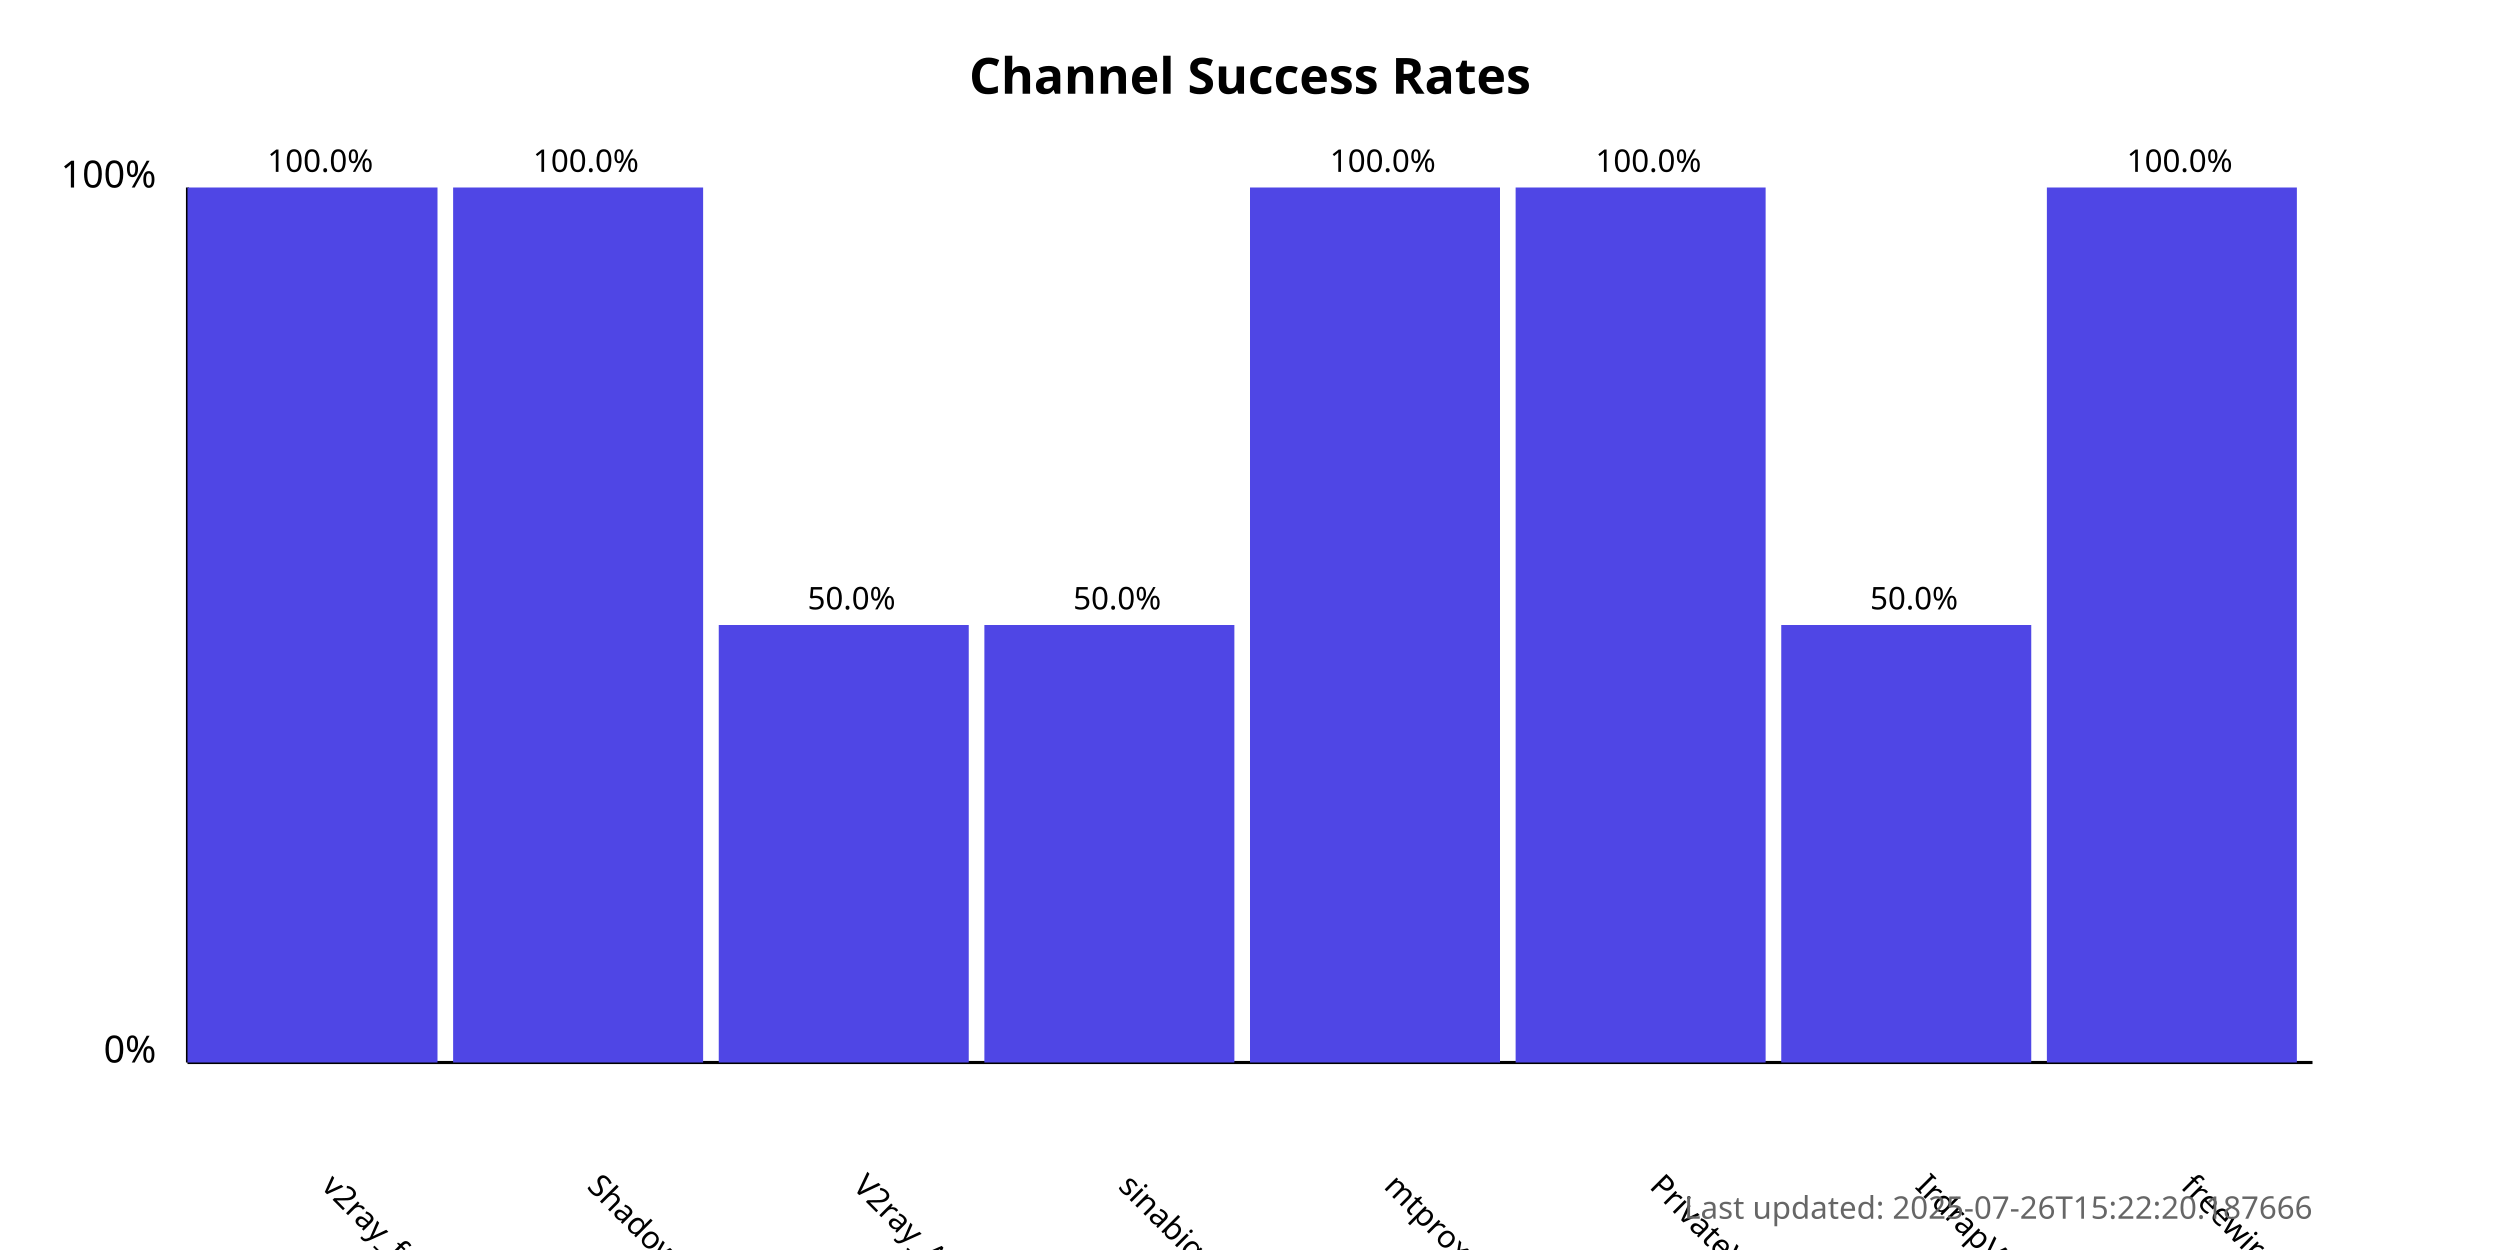
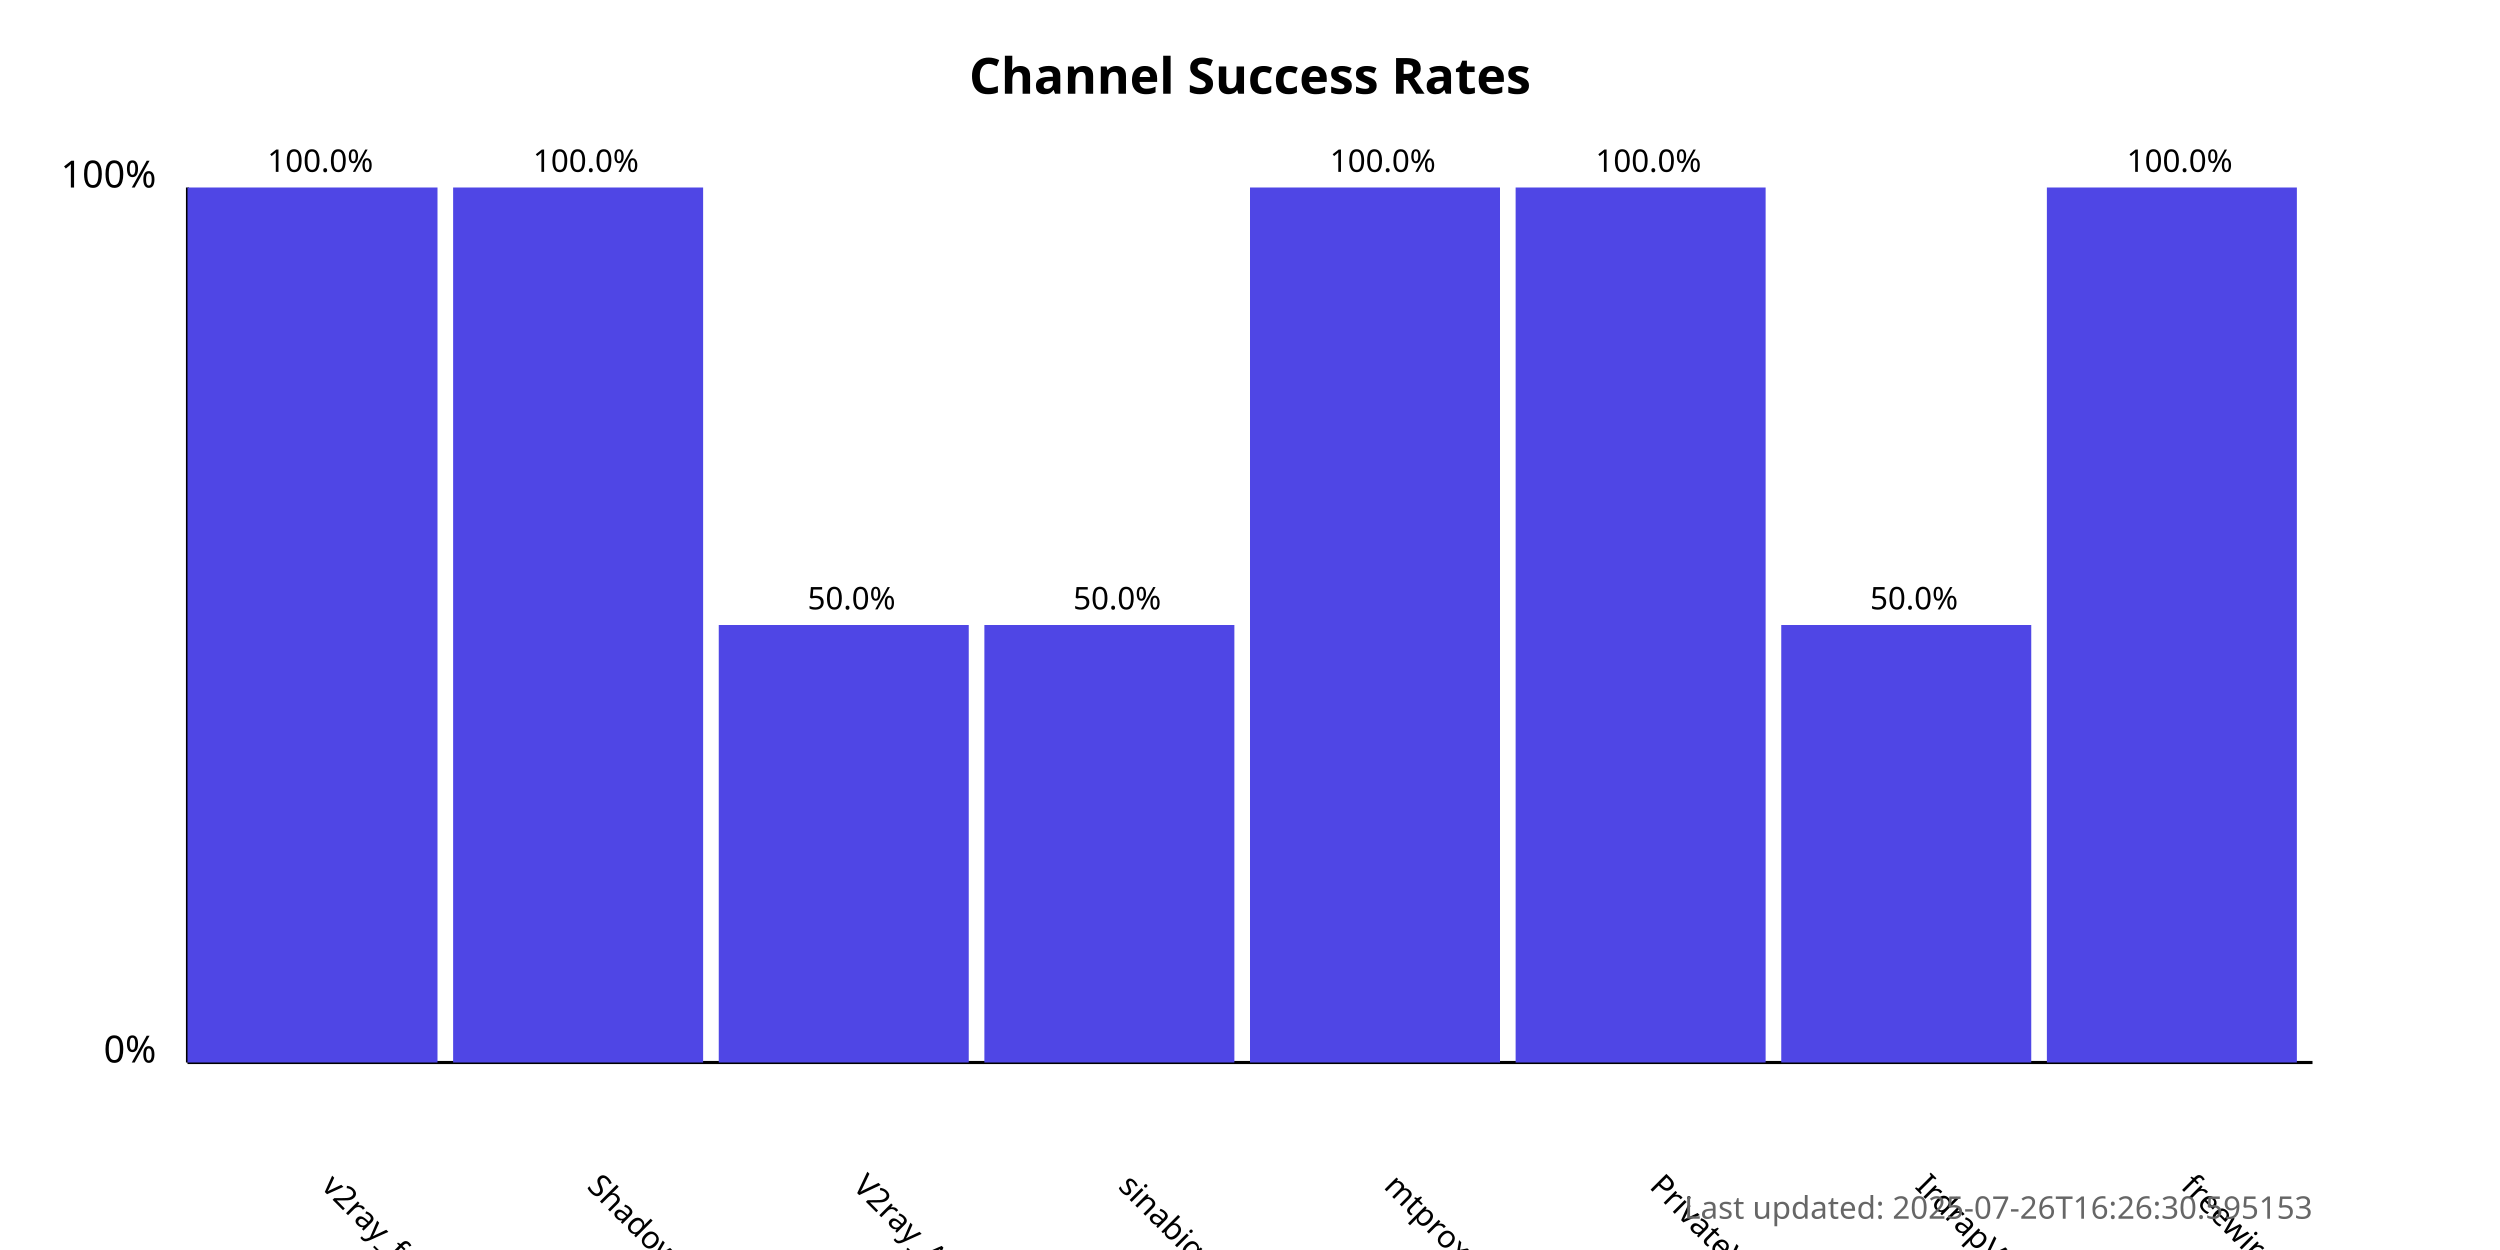
<svg xmlns="http://www.w3.org/2000/svg" width="800" height="400">
  <style>
            .chart-title { font: bold 16px sans-serif; }
            .axis-label { font: 12px sans-serif; }
            .tick-label { font: 10px sans-serif; }
            .bar { fill: #4f46e5; }
            .bar:hover { fill: #6366f1; }
            .timestamp { font: 10px sans-serif; fill: #666; }
        </style>
  <text x="400.0" y="30" text-anchor="middle" class="chart-title">
            Channel Success Rates
        </text>
  <line x1="60" y1="340" x2="60" y2="60" stroke="black" stroke-width="1" />
  <line x1="60" y1="340" x2="740" y2="340" stroke="black" stroke-width="1" />
  <text x="50" y="340" text-anchor="end" class="axis-label">0%</text>
  <text x="50" y="60" text-anchor="end" class="axis-label">100%</text>
  <g>
    <rect x="60" y="60.0" width="80.0" height="280.0" class="bar" />
    <text x="102.5" y="380" transform="rotate(45, 102.5, 380)" text-anchor="start" class="tick-label">
                v2ray_free_conf
            </text>
    <text x="102.5" y="55.0" text-anchor="middle" class="tick-label">
                100.0%
            </text>
  </g>
  <g>
    <rect x="145.0" y="60.0" width="80.0" height="280.0" class="bar" />
    <text x="187.5" y="380" transform="rotate(45, 187.5, 380)" text-anchor="start" class="tick-label">
                ShadowProxy66
            </text>
    <text x="187.5" y="55.0" text-anchor="middle" class="tick-label">
                100.0%
            </text>
  </g>
  <g>
    <rect x="230.0" y="200.0" width="80.0" height="140.0" class="bar" />
    <text x="272.5" y="380" transform="rotate(45, 272.5, 380)" text-anchor="start" class="tick-label">
                V2ray_Alpha
            </text>
    <text x="272.5" y="195.0" text-anchor="middle" class="tick-label">
                50.0%
            </text>
  </g>
  <g>
    <rect x="315.0" y="200.0" width="80.0" height="140.0" class="bar" />
    <text x="357.5" y="380" transform="rotate(45, 357.5, 380)" text-anchor="start" class="tick-label">
                sinabigo
            </text>
    <text x="357.5" y="195.0" text-anchor="middle" class="tick-label">
                50.0%
            </text>
  </g>
  <g>
    <rect x="400.0" y="60.0" width="80.0" height="280.0" class="bar" />
    <text x="442.5" y="380" transform="rotate(45, 442.5, 380)" text-anchor="start" class="tick-label">
                mtproxy_lists
            </text>
    <text x="442.5" y="55.0" text-anchor="middle" class="tick-label">
                100.0%
            </text>
  </g>
  <g>
    <rect x="485.0" y="60.0" width="80.0" height="280.0" class="bar" />
    <text x="527.5" y="380" transform="rotate(45, 527.5, 380)" text-anchor="start" class="tick-label">
                PrivateVPNs
            </text>
    <text x="527.5" y="55.0" text-anchor="middle" class="tick-label">
                100.0%
            </text>
  </g>
  <g>
    <rect x="570.0" y="200.0" width="80.0" height="140.0" class="bar" />
    <text x="612.5" y="380" transform="rotate(45, 612.5, 380)" text-anchor="start" class="tick-label">
                IrdrapVPNnews
            </text>
    <text x="612.5" y="195.0" text-anchor="middle" class="tick-label">
                50.0%
            </text>
  </g>
  <g>
    <rect x="655.0" y="60.0" width="80.0" height="280.0" class="bar" />
    <text x="697.5" y="380" transform="rotate(45, 697.5, 380)" text-anchor="start" class="tick-label">
                freewireguard
            </text>
    <text x="697.5" y="55.0" text-anchor="middle" class="tick-label">
                100.0%
            </text>
  </g>
  <text x="740" y="390" text-anchor="end" class="timestamp">
-             Last updated: 2025-07-26T15:22:20.187666
+             Last updated: 2025-07-26T16:26:30.595153
        </text>
</svg>
